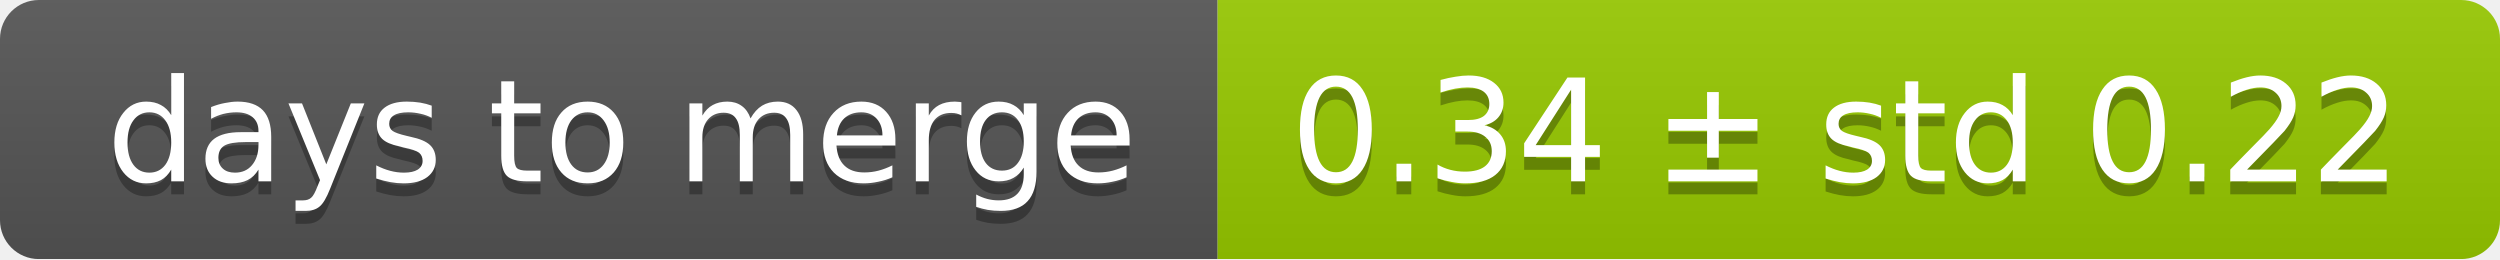
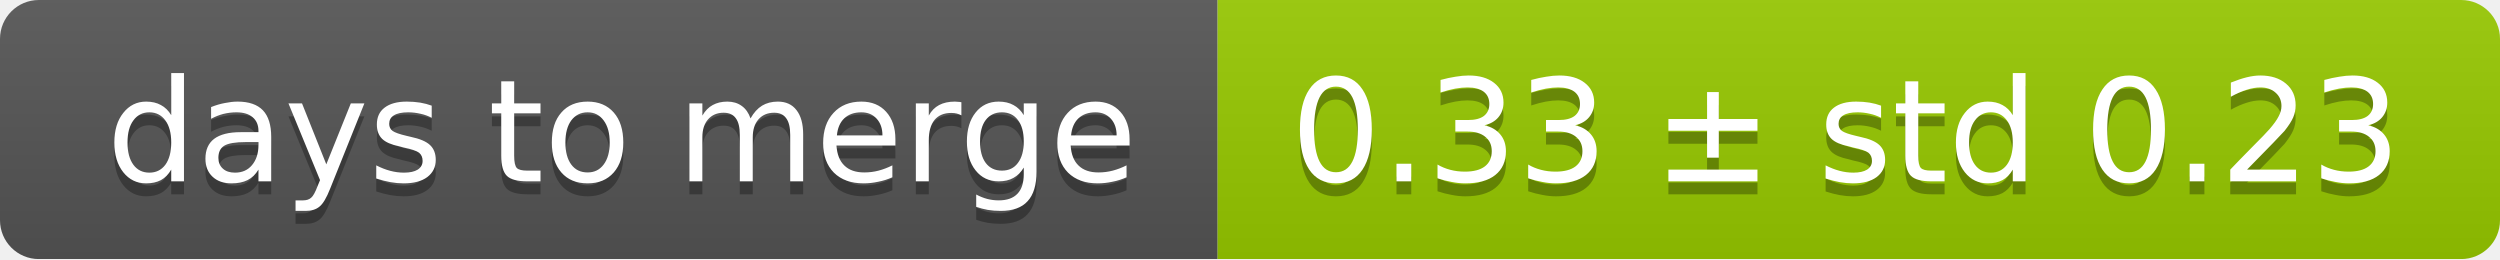
<svg xmlns="http://www.w3.org/2000/svg" width="193" height="20">
  <linearGradient id="smooth" x2="0" y2="100%">
    <stop offset="0" stop-color="#bbb" stop-opacity=".1" />
    <stop offset="1" stop-opacity=".1" />
  </linearGradient>
  <mask id="round">
    <rect width="193" height="20" rx="3" fill="#fff" />
  </mask>
  <g mask="url(#round)">
    <rect width="94" height="20" fill="#555" />
    <rect x="94" width="99" height="20" fill="#97ca00" />
    <rect width="193" height="20" fill="url(#smooth)" />
  </g>
  <g fill="#fff" text-anchor="middle" font-family="DejaVu Sans,Verdana,Geneva,sans-serif" font-size="11">
    <text x="48" y="15" fill="#010101" fill-opacity=".3">days to merge</text>
    <text x="48" y="14">days to merge</text>
-     <text x="142.5" y="15" fill="#010101" fill-opacity=".3">0.34 ± std 0.22</text>
-     <text x="142.5" y="14">0.34 ± std 0.22</text>
+     <text x="142.5" y="15" fill="#010101" fill-opacity=".3">0.33 ± std 0.23</text>
+     <text x="142.5" y="14">0.33 ± std 0.23</text>
  </g>
</svg>
